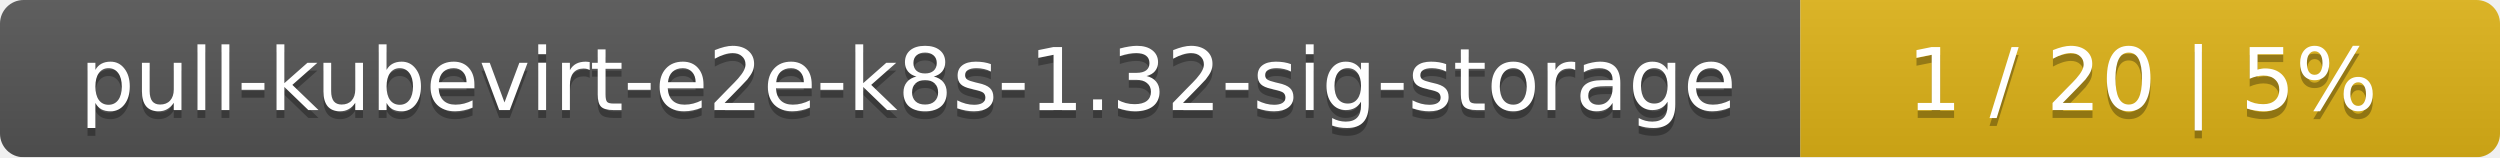
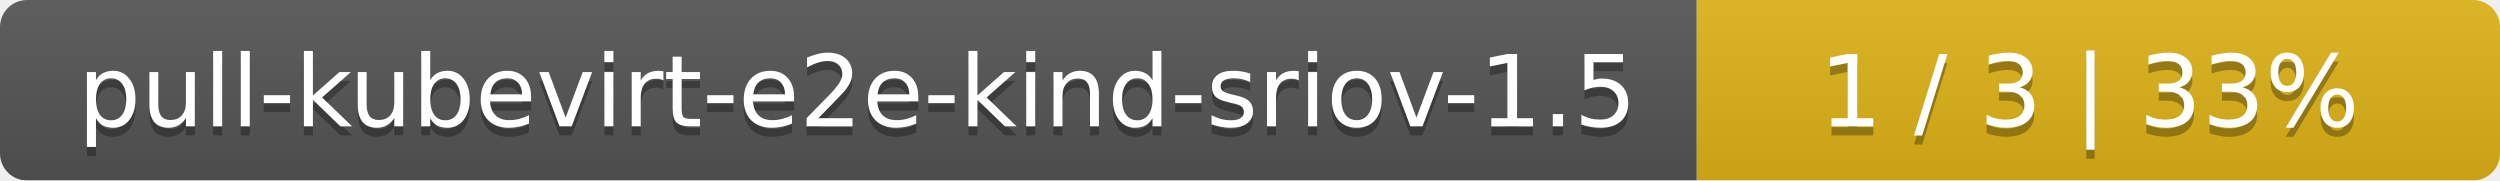
- <svg xmlns="http://www.w3.org/2000/svg" width="318" height="20">
+ <svg xmlns="http://www.w3.org/2000/svg" width="277" height="20">
  <linearGradient id="smooth" x2="0" y2="100%">
    <stop offset="0" stop-color="#bbb" stop-opacity=".1" />
    <stop offset="1" stop-opacity=".1" />
  </linearGradient>
  <mask id="round">
-     <rect width="318" height="20" rx="3" fill="#fff" />
+     <rect width="277" height="20" rx="3" fill="#fff" />
  </mask>
  <g mask="url(#round)">
-     <rect width="229" height="20" fill="#555" />
-     <rect x="229" width="89" height="20" fill="#dfb317" />
-     <rect width="318" height="20" fill="url(#smooth)" />
+     <rect width="188" height="20" fill="#555" />
+     <rect x="188" width="89" height="20" fill="#dfb317" />
+     <rect width="277" height="20" fill="url(#smooth)" />
  </g>
  <g fill="#fff" text-anchor="middle" font-family="DejaVu Sans,Verdana,Geneva,sans-serif" font-size="11">
-     <text x="115.5" y="15" fill="#010101" fill-opacity=".3">pull-kubevirt-e2e-k8s-1.32-sig-storage</text>
-     <text x="115.5" y="14">pull-kubevirt-e2e-k8s-1.32-sig-storage</text>
-     <text x="272.5" y="15" fill="#010101" fill-opacity=".3">1 / 20    |    5%</text>
-     <text x="272.5" y="14">1 / 20    |    5%</text>
+     <text x="95" y="15" fill="#010101" fill-opacity=".3">pull-kubevirt-e2e-kind-sriov-1.5</text>
+     <text x="95" y="14">pull-kubevirt-e2e-kind-sriov-1.5</text>
+     <text x="231.5" y="15" fill="#010101" fill-opacity=".3">1 / 3    |    33%</text>
+     <text x="231.5" y="14">1 / 3    |    33%</text>
  </g>
</svg>
